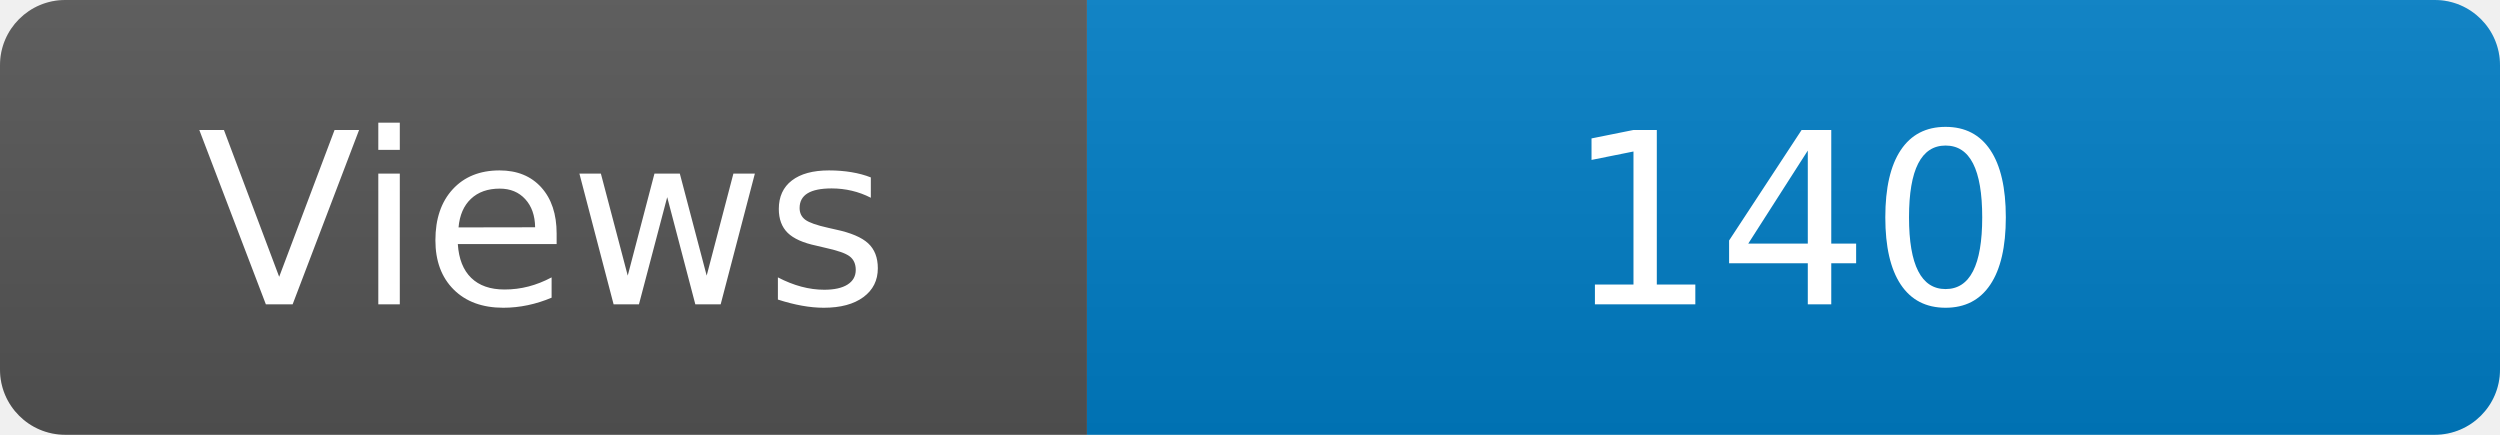
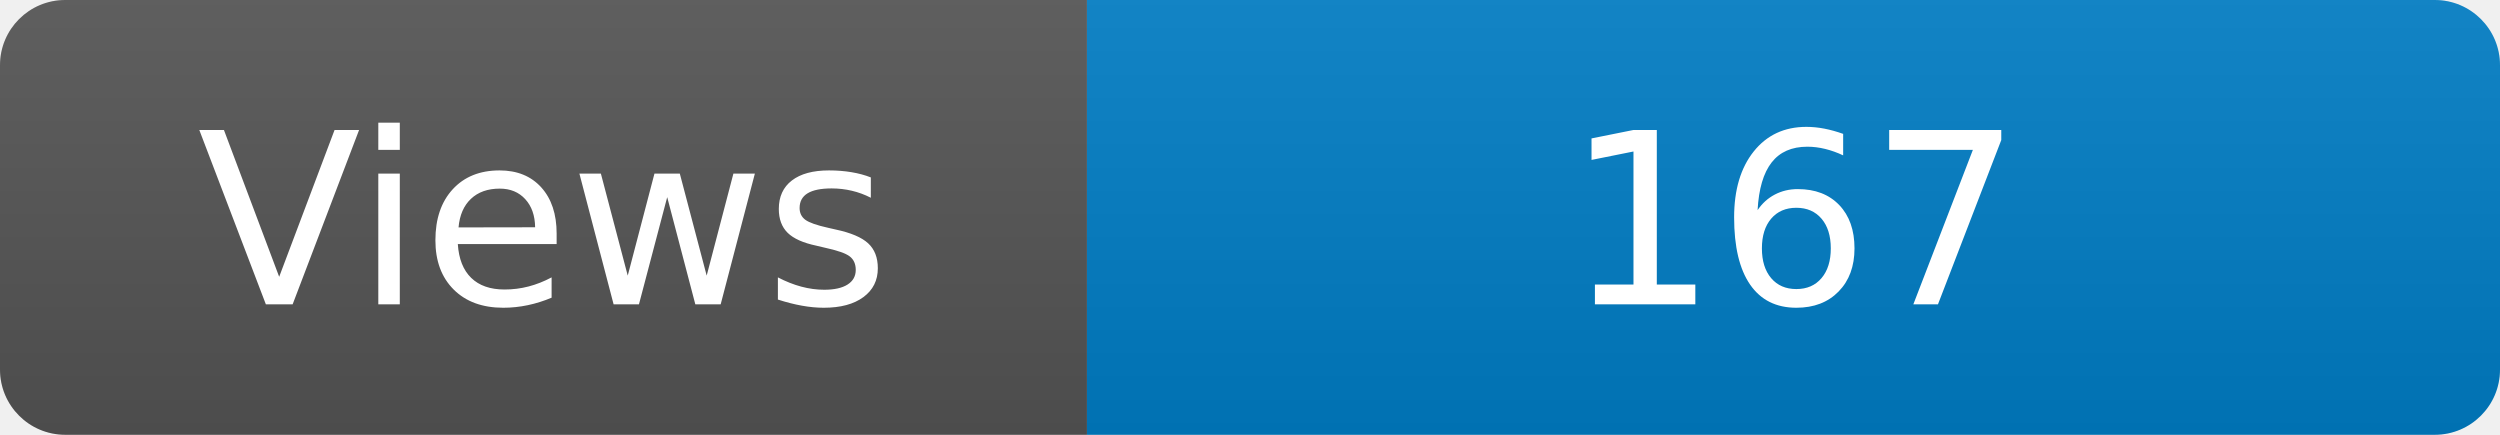
<svg xmlns="http://www.w3.org/2000/svg" width="115" height="20" role="img" aria-label="Maintained?: yes">
  <linearGradient id="s" x2="0" y2="100%">
    <stop offset="0" stop-color="#bbb" stop-opacity=".1" />
    <stop offset="1" stop-opacity=".1" />
  </linearGradient>
  <clipPath id="r">
    <rect width="115" height="20" rx="3" fill="#fff" />
  </clipPath>
  <g clip-path="url(#r)">
    <rect width="50" height="20" fill="#555" />
    <rect x="50" width="160" height="20" fill="#007ec6" />
    <rect width="115" height="20" fill="url(#s)" />
  </g>
  <g fill="#fff" text-anchor="middle" font-family="Verdana,Geneva,DejaVu Sans,sans-serif" font-size="110">
    <text x="250" y="140" transform="scale(.1)" fill="#fff">Views</text>
-     <text x="825" y="140" transform="scale(.1)" fill="#fff">140</text>
+     <text x="825" y="140" transform="scale(.1)" fill="#fff">167</text>
  </g>
</svg>
